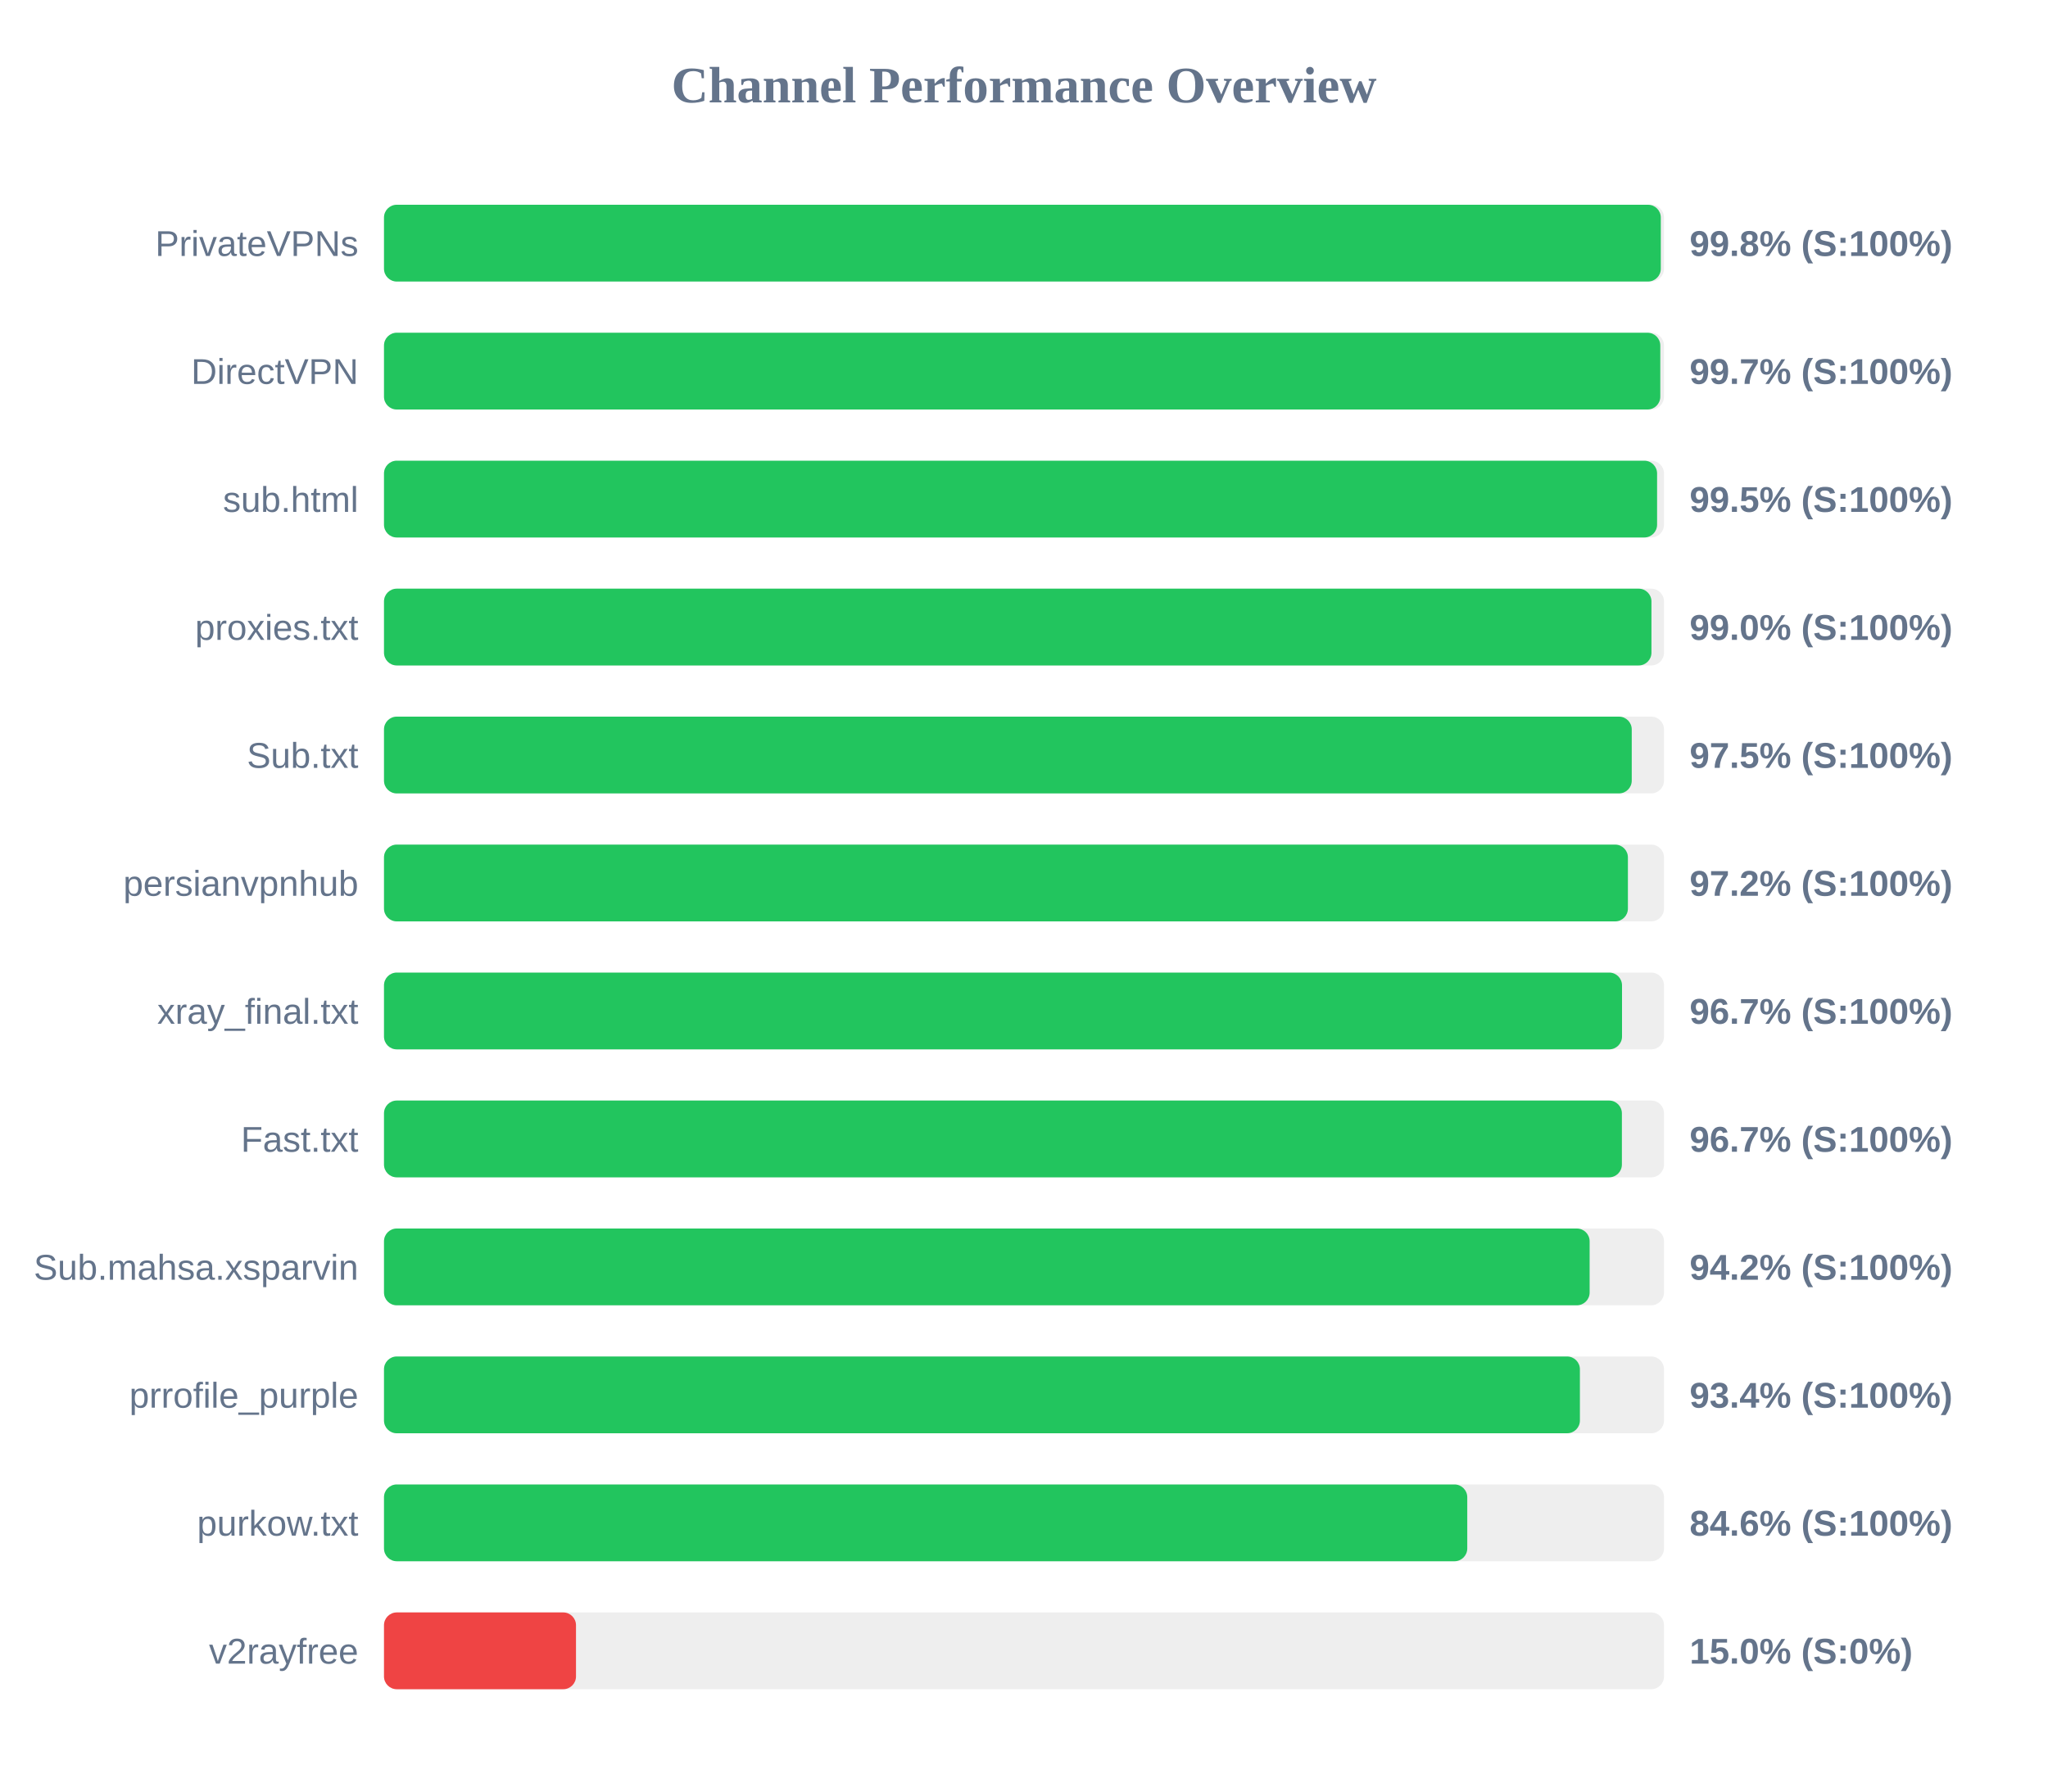
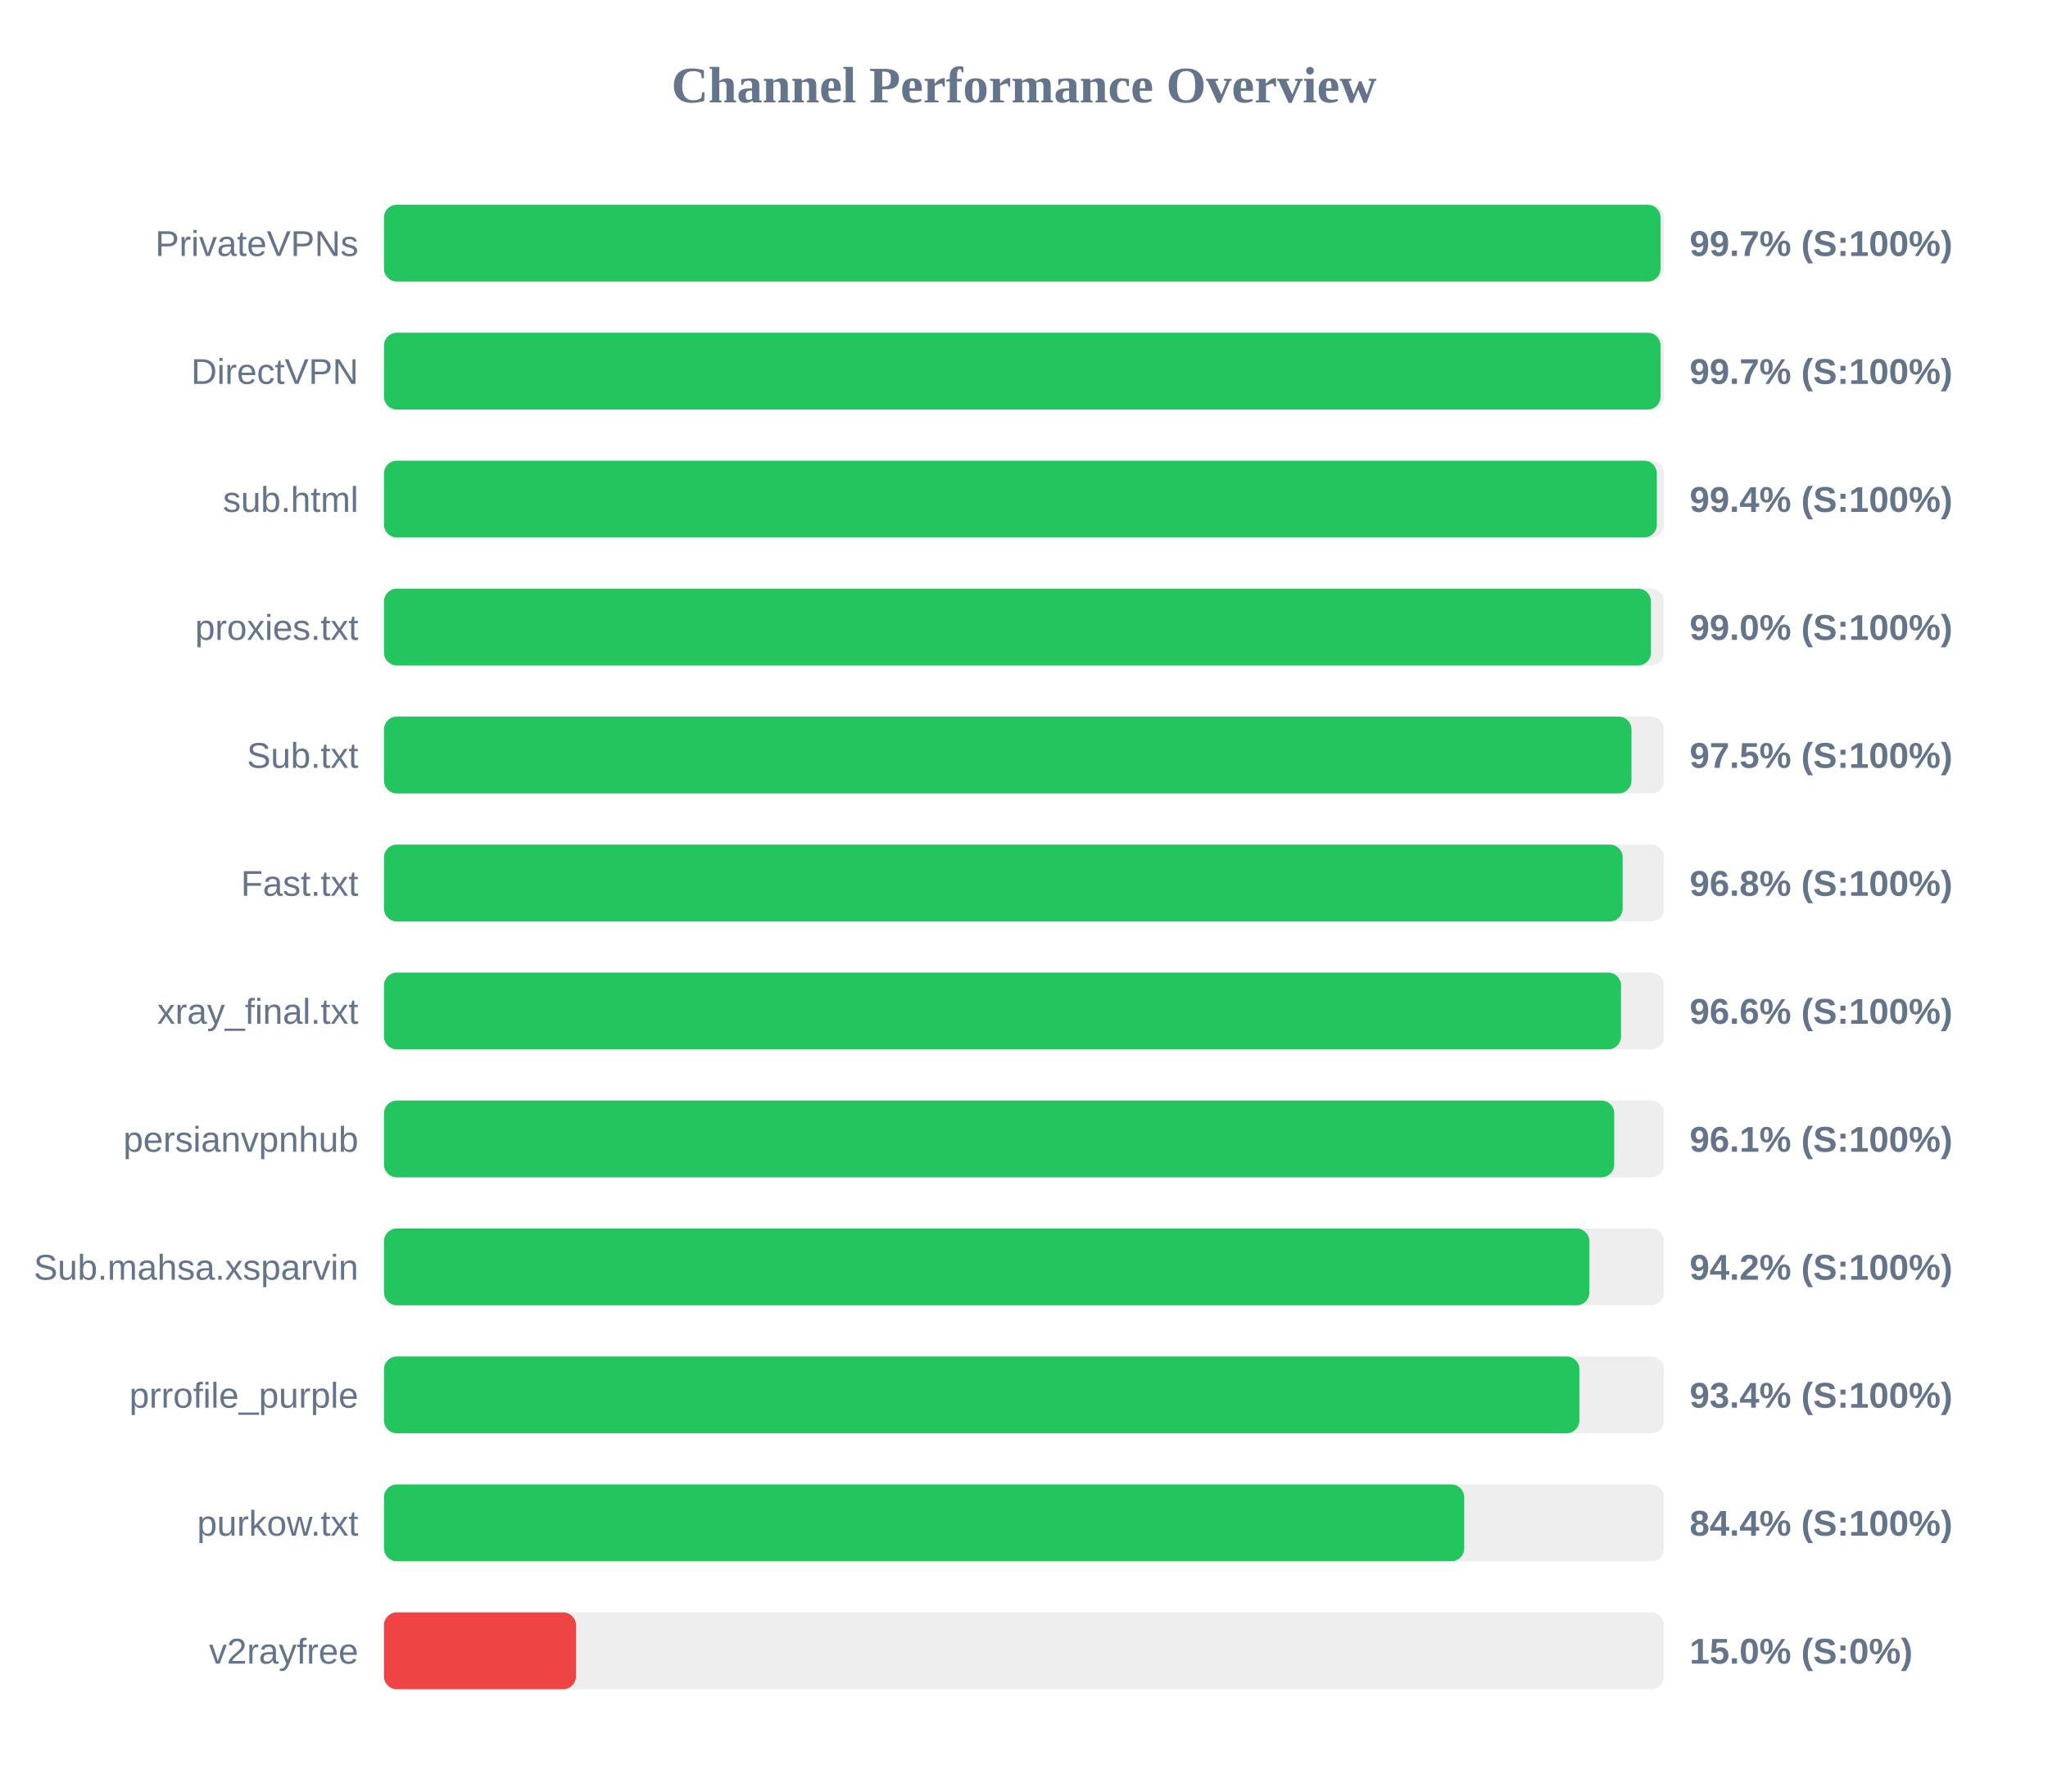
<svg xmlns="http://www.w3.org/2000/svg" width="800" height="700" version="1.1">
  <style>
        .row { font: 14px Arial; fill: #64748b; }
        .score { font: bold 14px Arial; fill: #64748b; }
    </style>
  <text x="400" y="40" text-anchor="middle" font-size="20px" font-weight="bold" fill="#64748b">Channel Performance Overview</text>
  <rect x="150" y="80" width="500" height="30" fill="#eee" rx="5" />
-   <rect x="150" y="80" width="498.75" height="30" fill="#22c55e" rx="5" />
+   <rect x="150" y="80" width="498.65" height="30" fill="#22c55e" rx="5" />
  <text x="140" y="100" text-anchor="end" class="row">PrivateVPNs</text>
-   <text x="660" y="100" text-anchor="start" class="score">99.8% (S:100%)</text>
+   <text x="660" y="100" text-anchor="start" class="score">99.7% (S:100%)</text>
  <rect x="150" y="130" width="500" height="30" fill="#eee" rx="5" />
-   <rect x="150" y="130" width="498.55" height="30" fill="#22c55e" rx="5" />
+   <rect x="150" y="130" width="498.65" height="30" fill="#22c55e" rx="5" />
  <text x="140" y="150" text-anchor="end" class="row">DirectVPN</text>
  <text x="660" y="150" text-anchor="start" class="score">99.7% (S:100%)</text>
  <rect x="150" y="180" width="500" height="30" fill="#eee" rx="5" />
-   <rect x="150" y="180" width="497.3" height="30" fill="#22c55e" rx="5" />
+   <rect x="150" y="180" width="497.2" height="30" fill="#22c55e" rx="5" />
  <text x="140" y="200" text-anchor="end" class="row">sub.html</text>
-   <text x="660" y="200" text-anchor="start" class="score">99.5% (S:100%)</text>
+   <text x="660" y="200" text-anchor="start" class="score">99.4% (S:100%)</text>
  <rect x="150" y="230" width="500" height="30" fill="#eee" rx="5" />
-   <rect x="150" y="230" width="495.1" height="30" fill="#22c55e" rx="5" />
+   <rect x="150" y="230" width="494.9" height="30" fill="#22c55e" rx="5" />
  <text x="140" y="250" text-anchor="end" class="row">proxies.txt</text>
  <text x="660" y="250" text-anchor="start" class="score">99.0% (S:100%)</text>
  <rect x="150" y="280" width="500" height="30" fill="#eee" rx="5" />
-   <rect x="150" y="280" width="487.4" height="30" fill="#22c55e" rx="5" />
+   <rect x="150" y="280" width="487.3" height="30" fill="#22c55e" rx="5" />
  <text x="140" y="300" text-anchor="end" class="row">Sub.txt</text>
  <text x="660" y="300" text-anchor="start" class="score">97.5% (S:100%)</text>
  <rect x="150" y="330" width="500" height="30" fill="#eee" rx="5" />
-   <rect x="150" y="330" width="485.9" height="30" fill="#22c55e" rx="5" />
-   <text x="140" y="350" text-anchor="end" class="row">persianvpnhub</text>
-   <text x="660" y="350" text-anchor="start" class="score">97.2% (S:100%)</text>
+   <rect x="150" y="330" width="483.85" height="30" fill="#22c55e" rx="5" />
+   <text x="140" y="350" text-anchor="end" class="row">Fast.txt</text>
+   <text x="660" y="350" text-anchor="start" class="score">96.8% (S:100%)</text>
  <rect x="150" y="380" width="500" height="30" fill="#eee" rx="5" />
-   <rect x="150" y="380" width="483.6" height="30" fill="#22c55e" rx="5" />
+   <rect x="150" y="380" width="483.2" height="30" fill="#22c55e" rx="5" />
  <text x="140" y="400" text-anchor="end" class="row">xray_final.txt</text>
-   <text x="660" y="400" text-anchor="start" class="score">96.7% (S:100%)</text>
+   <text x="660" y="400" text-anchor="start" class="score">96.6% (S:100%)</text>
  <rect x="150" y="430" width="500" height="30" fill="#eee" rx="5" />
-   <rect x="150" y="430" width="483.55" height="30" fill="#22c55e" rx="5" />
-   <text x="140" y="450" text-anchor="end" class="row">Fast.txt</text>
-   <text x="660" y="450" text-anchor="start" class="score">96.7% (S:100%)</text>
+   <rect x="150" y="430" width="480.55" height="30" fill="#22c55e" rx="5" />
+   <text x="140" y="450" text-anchor="end" class="row">persianvpnhub</text>
+   <text x="660" y="450" text-anchor="start" class="score">96.1% (S:100%)</text>
  <rect x="150" y="480" width="500" height="30" fill="#eee" rx="5" />
-   <rect x="150" y="480" width="470.95" height="30" fill="#22c55e" rx="5" />
+   <rect x="150" y="480" width="470.85" height="30" fill="#22c55e" rx="5" />
  <text x="140" y="500" text-anchor="end" class="row">Sub.mahsa.xsparvin</text>
  <text x="660" y="500" text-anchor="start" class="score">94.2% (S:100%)</text>
  <rect x="150" y="530" width="500" height="30" fill="#eee" rx="5" />
-   <rect x="150" y="530" width="467.15" height="30" fill="#22c55e" rx="5" />
+   <rect x="150" y="530" width="466.95" height="30" fill="#22c55e" rx="5" />
  <text x="140" y="550" text-anchor="end" class="row">prrofile_purple</text>
  <text x="660" y="550" text-anchor="start" class="score">93.4% (S:100%)</text>
  <rect x="150" y="580" width="500" height="30" fill="#eee" rx="5" />
-   <rect x="150" y="580" width="423.15" height="30" fill="#22c55e" rx="5" />
+   <rect x="150" y="580" width="421.95" height="30" fill="#22c55e" rx="5" />
  <text x="140" y="600" text-anchor="end" class="row">purkow.txt</text>
-   <text x="660" y="600" text-anchor="start" class="score">84.6% (S:100%)</text>
+   <text x="660" y="600" text-anchor="start" class="score">84.4% (S:100%)</text>
  <rect x="150" y="630" width="500" height="30" fill="#eee" rx="5" />
  <rect x="150" y="630" width="75.0" height="30" fill="#ef4444" rx="5" />
  <text x="140" y="650" text-anchor="end" class="row">v2rayfree</text>
  <text x="660" y="650" text-anchor="start" class="score">15.0% (S:0%)</text>
</svg>
